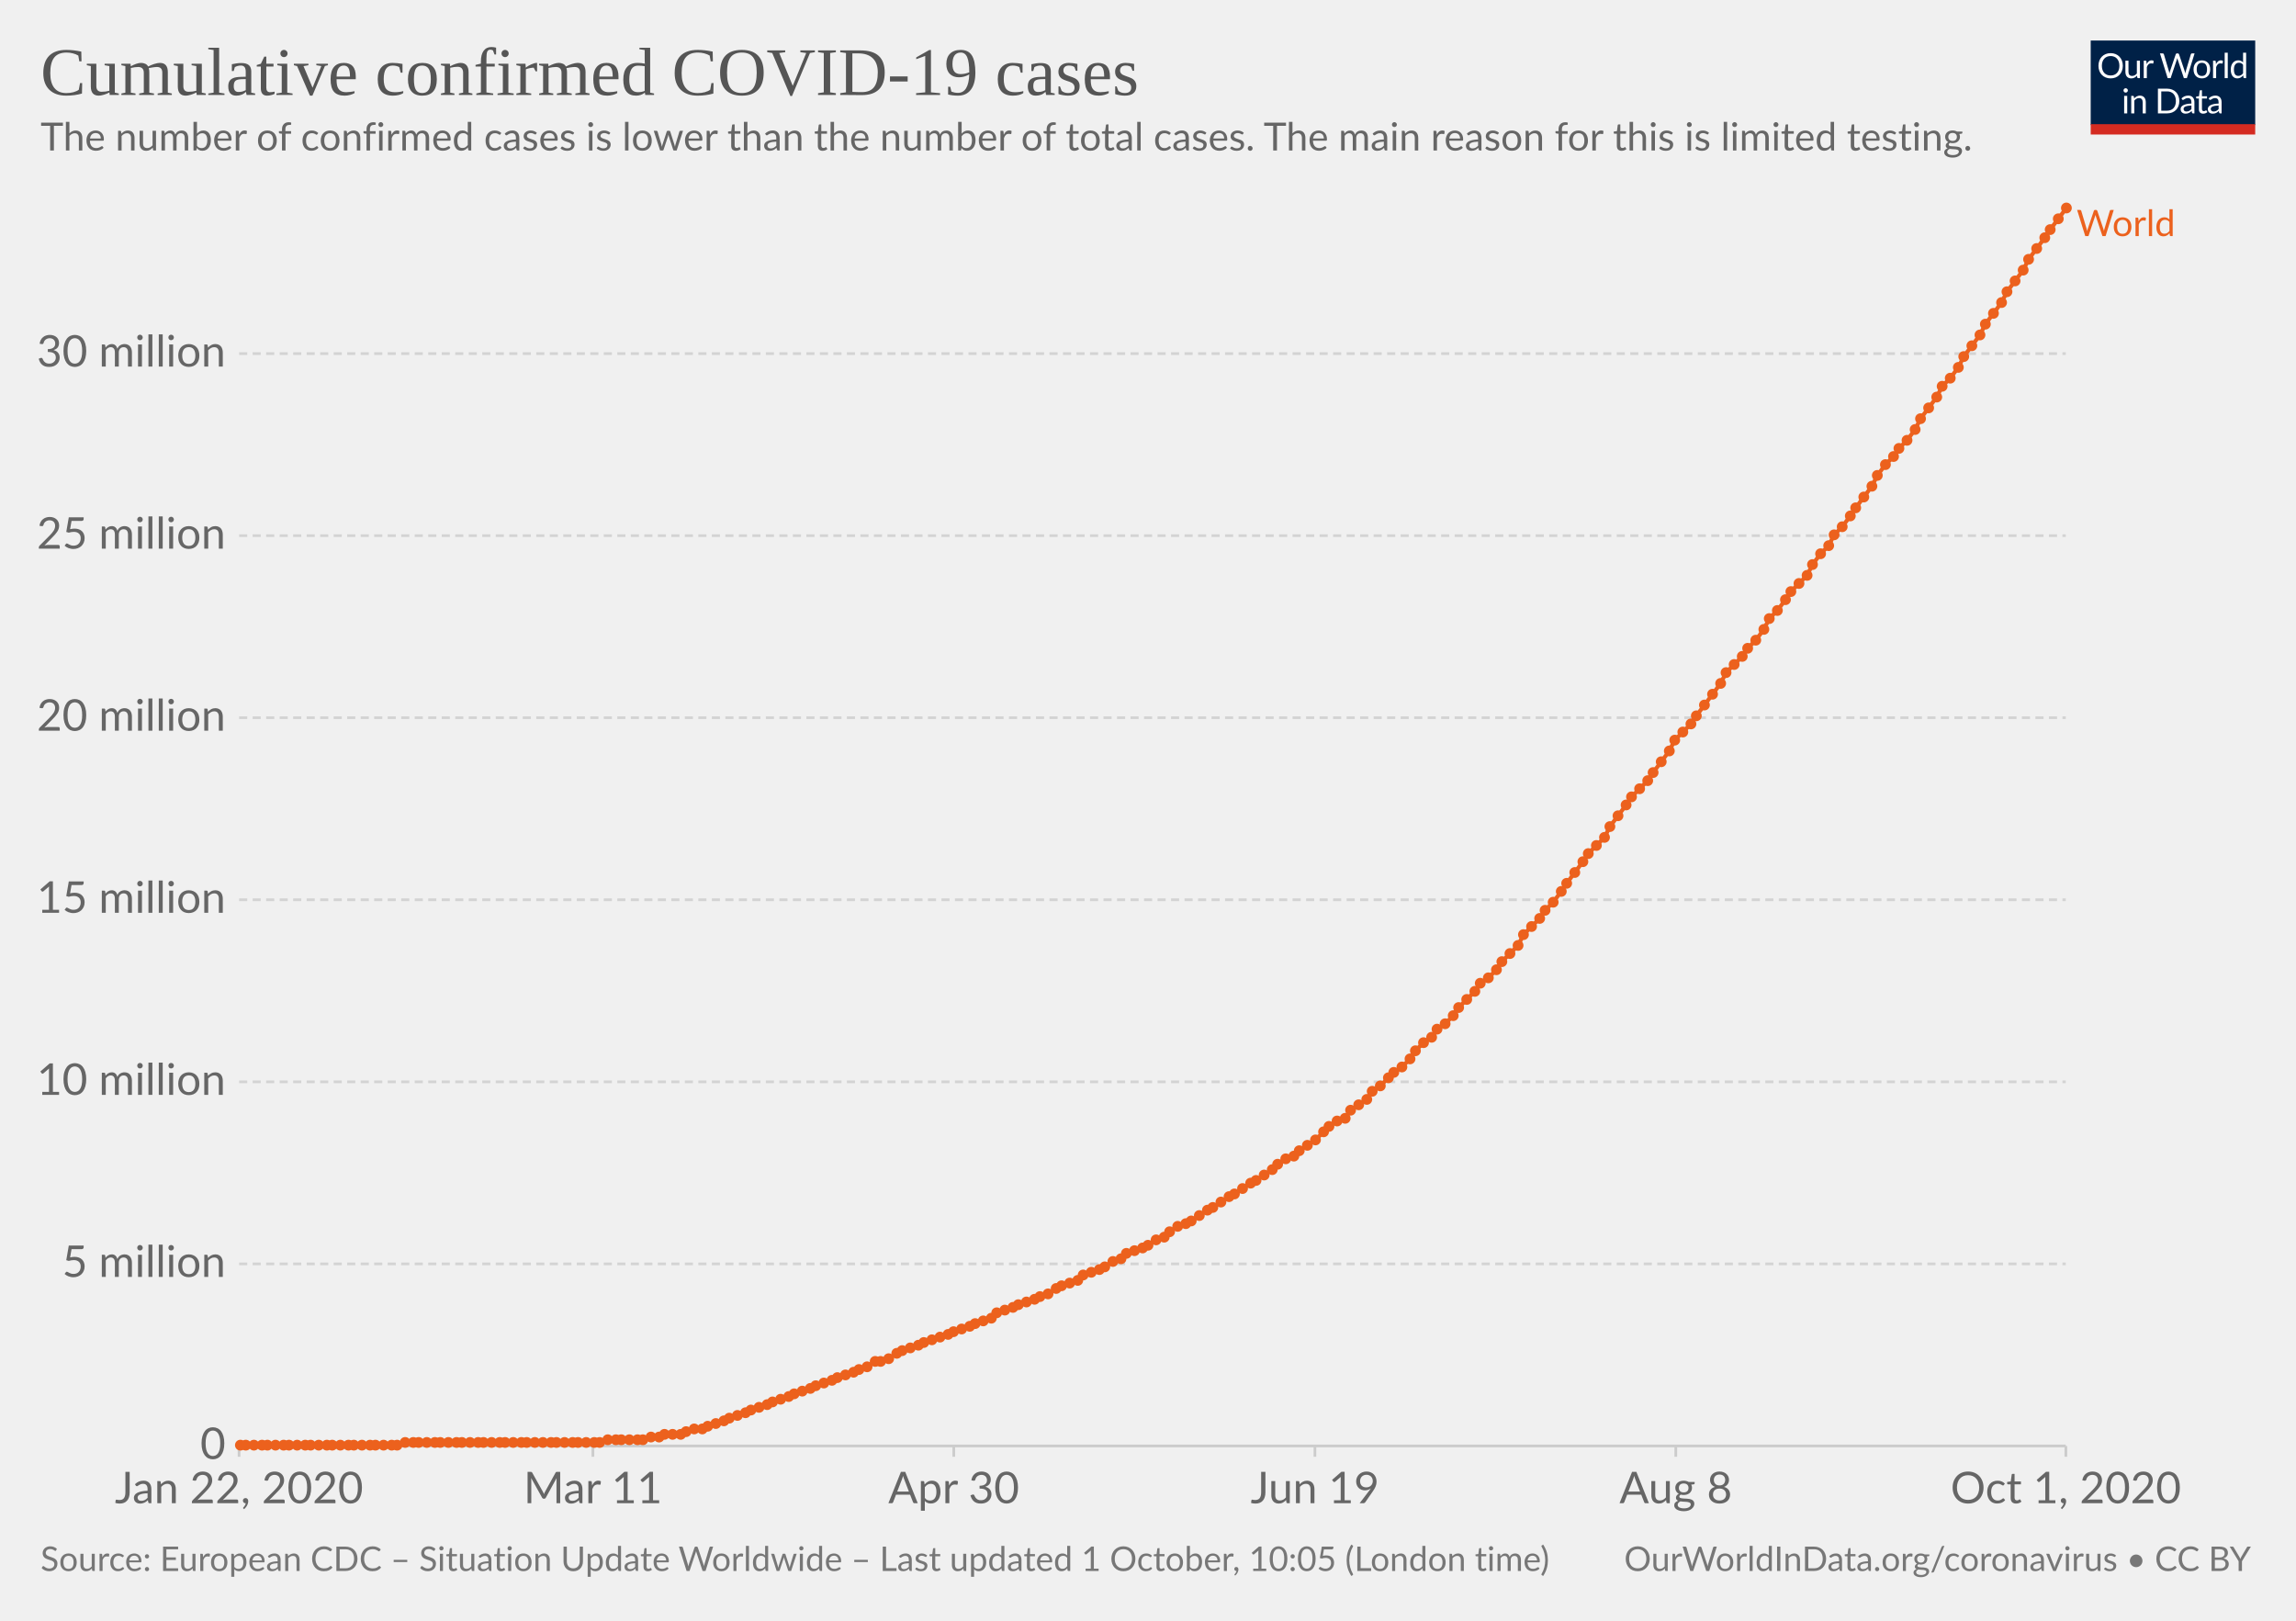
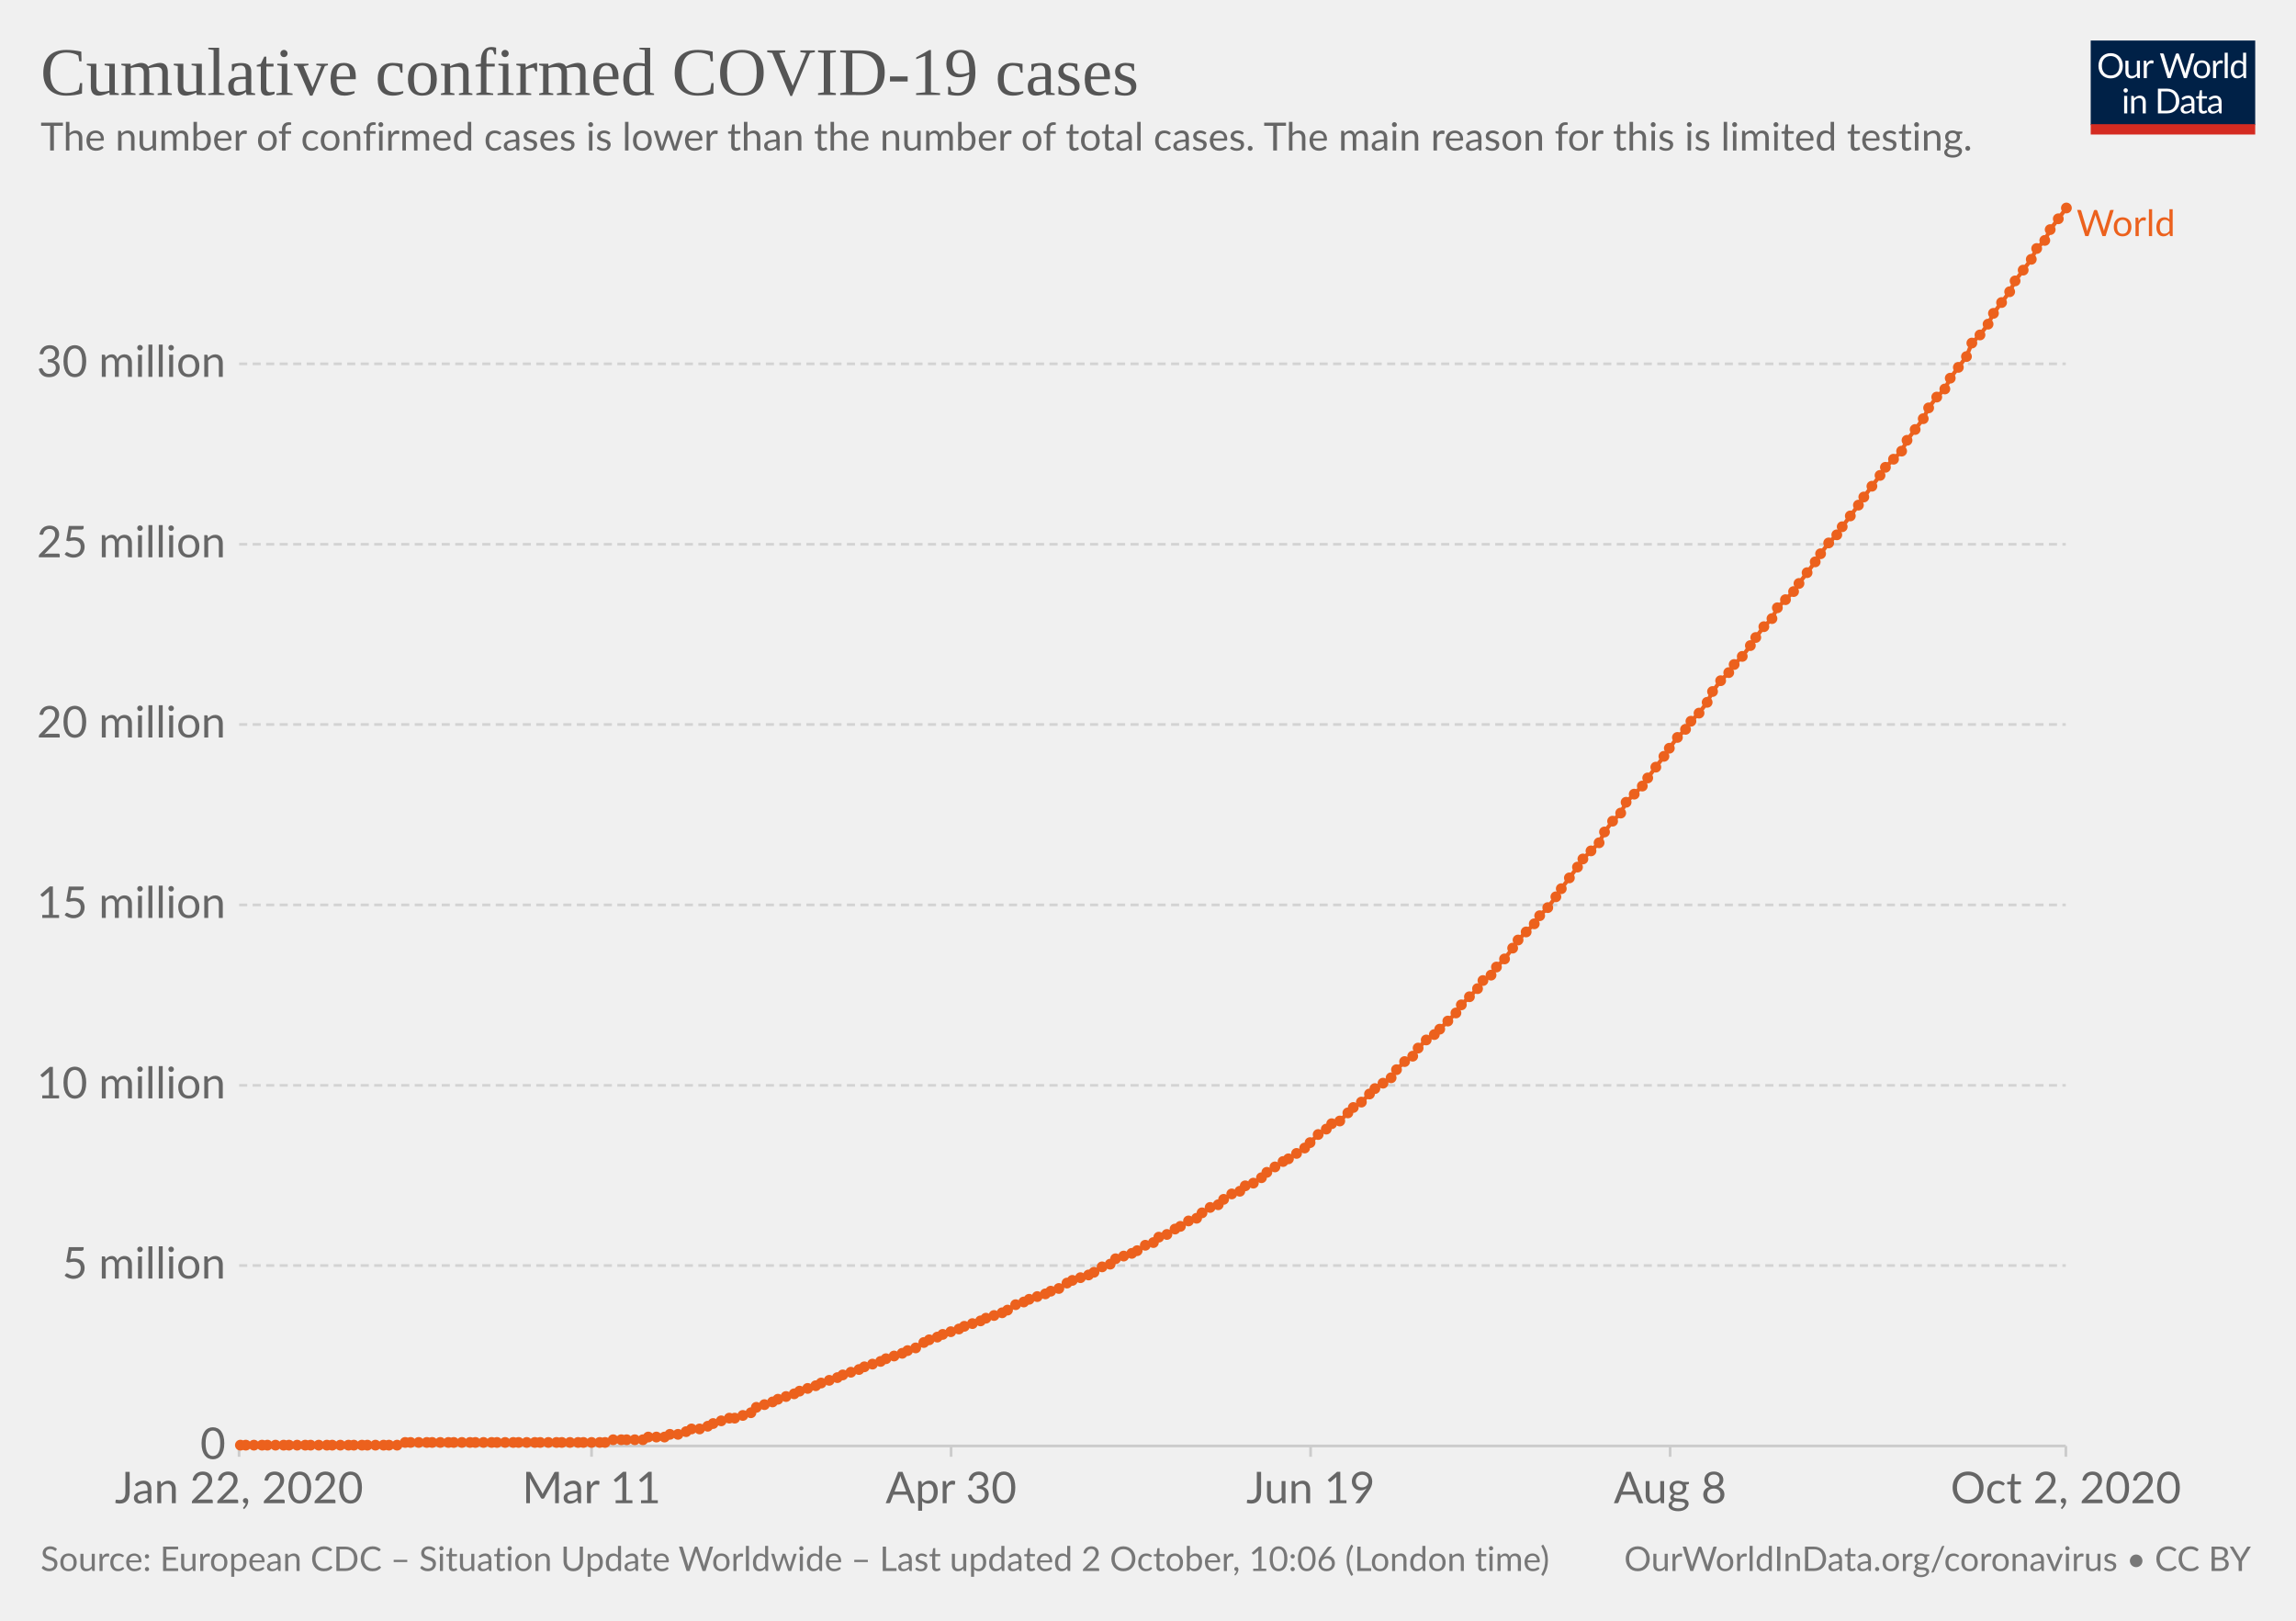
<svg xmlns="http://www.w3.org/2000/svg" version="1.1" style="background-color:#fff;-webkit-font-smoothing:antialiased" width="850" height="600" viewBox="0 0 850 600" font-family="Lato,'Helvetica Neue',Helvetica,Arial,sans-serif" font-size="18" text-rendering="optimizeLegibility">
  <g class="HeaderView">
    <g transform="matrix(.29 0 0 .29 774 15)">
      <svg width="210" height="120" viewBox="0 0 210 120" fill="none">
        <g clip-path="url(#clip0)">
          <path d="M0 0h210v107.89H0V0z" fill="#002147" />
          <path d="M40.98 32.25c0 2.36-.38 4.53-1.12 6.51a14.26 14.26 0 01-8.1 8.4c-1.9.78-4.02 1.17-6.34 1.17a16.6 16.6 0 01-6.33-1.17 14.31 14.31 0 01-8.08-8.4 18.29 18.29 0 01-1.12-6.51c0-2.36.38-4.53 1.12-6.5a14.32 14.32 0 018.07-8.44c1.92-.8 4.03-1.19 6.34-1.19 2.32 0 4.43.4 6.34 1.19 1.92.8 3.56 1.9 4.93 3.34a14.87 14.87 0 013.17 5.1 18.1 18.1 0 011.12 6.5zm-4.38 0c0-1.94-.26-3.68-.8-5.22a10.91 10.91 0 00-2.24-3.89 9.68 9.68 0 00-3.52-2.46 11.95 11.95 0 00-4.62-.86c-1.68 0-3.21.28-4.6.86a9.88 9.88 0 00-3.54 2.46 10.91 10.91 0 00-2.24 3.9c-.53 1.53-.8 3.27-.8 5.2 0 1.94.27 3.68.8 5.22a11.17 11.17 0 002.24 3.9 10.01 10.01 0 003.55 2.44c1.38.56 2.9.83 4.6.83 1.7 0 3.24-.27 4.61-.83a9.8 9.8 0 003.52-2.44 11.17 11.17 0 002.25-3.9c.53-1.54.8-3.28.8-5.21zm26.22-6.54V48H60.5c-.56 0-.9-.27-1.05-.81l-.31-2.4a12.45 12.45 0 01-3.26 2.6c-1.2.64-2.58.96-4.13.96-1.22 0-2.3-.2-3.24-.6a6.52 6.52 0 01-2.33-1.7 7.37 7.37 0 01-1.43-2.67c-.3-1.04-.46-2.2-.46-3.45V25.7h3.91v14.22c0 1.68.38 2.99 1.15 3.91.77.93 1.96 1.39 3.54 1.39 1.16 0 2.24-.27 3.23-.82a10.42 10.42 0 002.8-2.28V25.7h3.91zm8.61 4.47a9.94 9.94 0 012.6-3.56 5.64 5.64 0 013.76-1.3c.47 0 .92.05 1.34.15.44.1.83.27 1.17.49l-.3 2.92c-.09.37-.3.55-.66.55-.2 0-.5-.04-.9-.13a6.21 6.21 0 00-3.24.18c-.54.2-1.03.5-1.47.92-.42.4-.81.9-1.17 1.5-.33.58-.64 1.26-.92 2.02V48H67.7V25.71h2.25c.42 0 .72.08.88.25.16.16.27.44.33.83l.26 3.39zm61.16-13.7L122.75 48h-3.82l-7.99-24.05a21.95 21.95 0 01-.42-1.58 38.36 38.36 0 01-.44 1.58L102.05 48h-3.83L88.4 16.47h3.54c.38 0 .7.1.95.29.26.2.43.43.5.73l6.52 21.9c.1.4.2.83.28 1.28.1.46.2.94.29 1.46l.3-1.46c.12-.47.25-.9.38-1.27l7.41-21.91c.1-.25.26-.48.51-.69.27-.22.58-.33.95-.33h1.23c.38 0 .69.1.92.29.24.2.41.43.53.73l7.4 21.9a28.4 28.4 0 01.68 2.62 29.52 29.52 0 01.52-2.61l6.54-21.91c.07-.27.23-.5.48-.7.27-.21.58-.32.95-.32h3.32zm9.35 8.88c1.63 0 3.1.27 4.4.82a9.43 9.43 0 015.46 5.94c.5 1.4.74 2.98.74 4.73 0 1.76-.25 3.34-.74 4.75a9.43 9.43 0 01-5.46 5.92c-1.3.52-2.77.79-4.4.79-1.64 0-3.12-.27-4.44-.8a9.42 9.42 0 01-3.35-2.3c-.92-1-1.63-2.2-2.13-3.61-.49-1.41-.73-3-.73-4.75s.24-3.33.73-4.73c.5-1.43 1.2-2.64 2.13-3.63a9.4 9.4 0 013.35-2.31c1.32-.55 2.8-.82 4.44-.82zm0 19.89c2.2 0 3.84-.73 4.93-2.2 1.08-1.48 1.63-3.54 1.63-6.18 0-2.66-.55-4.72-1.63-6.2-1.09-1.49-2.73-2.23-4.93-2.23-1.12 0-2.09.2-2.93.57a5.7 5.7 0 00-2.06 1.65 7.5 7.5 0 00-1.24 2.67c-.26 1.04-.4 2.22-.4 3.54 0 2.64.55 4.7 1.64 6.18 1.1 1.47 2.76 2.2 4.99 2.2zm17.97-15.07a9.94 9.94 0 012.6-3.56 5.64 5.64 0 013.76-1.3c.47 0 .91.05 1.34.15.44.1.83.27 1.16.49l-.28 2.92c-.09.37-.31.55-.66.55-.2 0-.5-.04-.9-.13a6.2 6.2 0 00-3.24.18c-.54.2-1.03.5-1.47.92-.43.4-.82.9-1.17 1.5a13.1 13.1 0 00-.92 2.02V48h-3.94V25.71h2.24c.43 0 .72.08.88.25.17.16.28.44.33.83l.27 3.39zm15.04-14.59V48h-3.92V15.6h3.92zm19.55 15.43a6.22 6.22 0 00-2.38-2.05 6.7 6.7 0 00-2.86-.6c-2.07 0-3.66.75-4.77 2.23-1.12 1.48-1.68 3.6-1.68 6.33 0 1.46.13 2.7.38 3.74a7.29 7.29 0 001.1 2.56 4.35 4.35 0 001.78 1.45c.7.3 1.5.46 2.4.46 1.29 0 2.41-.3 3.36-.88a9.6 9.6 0 002.67-2.49V31.02zm3.91-15.43V48h-2.33c-.56 0-.9-.27-1.06-.81l-.35-2.71a12.13 12.13 0 01-3.25 2.77 8.28 8.28 0 01-4.23 1.06 7.31 7.31 0 01-6.14-2.9c-.73-.96-1.3-2.15-1.69-3.57a18.35 18.35 0 01.07-9.48 11.29 11.29 0 011.89-3.7 8.7 8.7 0 017.06-3.34 7.96 7.96 0 016.12 2.62V15.59h3.91zM46.61 70.71V93H42.7V70.71h3.91zm.84-7c0 .39-.08.75-.24 1.09a2.81 2.81 0 01-1.52 1.47 2.67 2.67 0 01-2.16 0 2.9 2.9 0 01-1.45-1.47 2.67 2.67 0 010-2.16c.15-.35.35-.65.6-.9.25-.27.53-.47.85-.62a2.67 2.67 0 012.16 0c.35.15.65.35.9.62.27.25.47.55.62.9.16.34.24.7.24 1.08zm7.97 10.24c.49-.54 1-1.04 1.54-1.48a9.85 9.85 0 013.66-1.84 8.96 8.96 0 015.43.35c.94.4 1.72.97 2.33 1.71a7.36 7.36 0 011.43 2.67c.32 1.04.49 2.19.49 3.45V93h-3.94V78.81c0-1.69-.4-3-1.17-3.92-.76-.93-1.93-1.4-3.5-1.4a6.6 6.6 0 00-3.25.83c-1 .56-1.92 1.31-2.77 2.27V93h-3.94V70.71h2.35c.56 0 .9.28 1.04.82l.3 2.42zm57.7 3.3c0 2.36-.37 4.5-1.11 6.44a14.3 14.3 0 01-3.17 4.98 14.1 14.1 0 01-4.93 3.2c-1.9.76-4.02 1.13-6.33 1.13H85.8V61.47h11.77c2.31 0 4.42.39 6.33 1.15a13.8 13.8 0 018.1 8.18 17.75 17.75 0 011.12 6.45zm-4.37 0c0-1.94-.26-3.67-.8-5.2a10.94 10.94 0 00-2.23-3.87 9.57 9.57 0 00-3.53-2.42 12.23 12.23 0 00-4.61-.83h-7.5v24.62h7.5c1.7 0 3.24-.28 4.61-.84a9.7 9.7 0 003.53-2.4 10.94 10.94 0 002.24-3.87c.53-1.53.8-3.26.8-5.2zm19.8 5.72c-1.8.06-3.34.2-4.62.44-1.26.22-2.3.51-3.1.88-.8.36-1.37.8-1.74 1.3-.35.5-.53 1.05-.53 1.67 0 .58.1 1.1.3 1.52a3 3 0 00.76 1.05c.34.27.73.46 1.17.6.45.11.94.17 1.45.17a7.28 7.28 0 003.5-.81 11.95 11.95 0 002.82-2.2v-4.62zm-12.65-9.11a12.73 12.73 0 013.98-2.66c1.43-.59 3-.88 4.73-.88 1.25 0 2.36.2 3.33.61a6.81 6.81 0 013.94 4.38c.33 1.04.5 2.19.5 3.43V93h-1.74a1.8 1.8 0 01-.88-.18c-.2-.13-.36-.38-.48-.74l-.44-2.12c-.59.55-1.16 1.03-1.72 1.46a9.48 9.48 0 01-3.74 1.7c-.69.15-1.46.23-2.3.23-.87 0-1.69-.12-2.45-.35a5.34 5.34 0 01-3.34-2.93 6.64 6.64 0 01-.49-2.64c0-.88.25-1.72.73-2.53a6.33 6.33 0 012.35-2.17c1.09-.63 2.5-1.15 4.25-1.54 1.75-.41 3.89-.65 6.42-.7v-1.75c0-1.73-.37-3.03-1.12-3.91-.75-.9-1.84-1.34-3.28-1.34-.97 0-1.78.12-2.44.37-.64.23-1.2.5-1.7.81l-1.23.82c-.33.23-.67.35-1 .35-.27 0-.5-.07-.69-.2a2.1 2.1 0 01-.48-.53l-.7-1.25zm27.67 19.5c-1.76 0-3.12-.5-4.07-1.48-.94-.98-1.41-2.4-1.41-4.25V74h-2.68a.9.9 0 01-.6-.2c-.16-.14-.24-.36-.24-.66v-1.56l3.65-.46.9-6.89a.9.9 0 01.29-.52.88.88 0 01.62-.22H142v7.67h6.44V74H142v13.38c0 .94.22 1.63.68 2.09.45.45 1.04.68 1.76.68a3.21 3.21 0 001.85-.53l.55-.35c.16-.12.3-.18.41-.18.2 0 .4.13.55.38l1.15 1.87a7.45 7.45 0 01-2.44 1.5c-.96.35-1.94.52-2.95.52zm19.68-10.4c-1.8.07-3.34.21-4.62.45-1.26.22-2.3.51-3.1.88-.8.36-1.37.8-1.74 1.3-.35.5-.53 1.05-.53 1.67 0 .58.1 1.1.3 1.52.18.42.44.77.76 1.05.34.27.73.46 1.17.6.45.11.94.17 1.45.17a7.3 7.3 0 003.5-.81 12.04 12.04 0 002.82-2.2v-4.62zm-12.65-9.1a12.72 12.72 0 013.99-2.66c1.42-.59 3-.88 4.72-.88 1.25 0 2.36.2 3.33.61a6.81 6.81 0 013.94 4.38c.33 1.04.5 2.19.5 3.43V93h-1.74a1.8 1.8 0 01-.88-.18c-.2-.13-.36-.38-.48-.74l-.44-2.12c-.59.55-1.16 1.03-1.72 1.46a9.48 9.48 0 01-3.74 1.7c-.69.15-1.46.23-2.3.23-.87 0-1.69-.12-2.45-.35a5.33 5.33 0 01-3.34-2.93 6.62 6.62 0 01-.49-2.64c0-.88.25-1.72.73-2.53a6.33 6.33 0 012.35-2.17c1.09-.63 2.5-1.15 4.25-1.54a31.2 31.2 0 016.42-.7v-1.75c0-1.73-.37-3.03-1.12-3.91-.75-.9-1.84-1.34-3.28-1.34-.97 0-1.78.12-2.44.37-.64.23-1.2.5-1.7.81-.46.3-.87.57-1.22.82-.34.23-.68.35-1.02.35-.26 0-.49-.07-.68-.2a1.88 1.88 0 01-.48-.53l-.7-1.25z" fill="#fff" />
          <path fill="#D42B21" d="M0 106.79h210V120H0z" />
        </g>
        <defs>
          <clipPath id="clip0">
            <path fill="#fff" d="M0 0h210v120H0z" />
          </clipPath>
        </defs>
      </svg>
    </g>
    <a href="https://ourworldindata.org/grapher/total-cases-covid-19?time=2020-01-22..latest" target="_blank" rel="noopener" font-family="&quot;Playfair Display&quot;,Georgia,&quot;Times New Roman&quot;,serif">
      <text font-size="25.2" x="15" y="35.2" fill="#555">
        <tspan x="15" y="35.16">Cumulative confirmed COVID-19 cases</tspan>
      </text>
    </a>
    <text font-size="14.4" x="15" y="55.7" fill="#666">
      <tspan x="15" y="55.72">The number of confirmed cases is lower than the number of total cases. The main reason for this is limited testing.</tspan>
    </text>
  </g>
  <g class="LineChart">
    <defs>
      <clipPath id="a">
        <path d="M78.53 0h830v959.8h-830z" />
      </clipPath>
    </defs>
    <g class="DualAxisView">
      <g class="HorizontalAxis">
-         <path stroke="#ccc" d="M88.5 535.3v4M219.5 535.3v4M353.1 535.3v4M486.8 535.3v4M620.4 535.3v4M764.8 535.3v4" />
+         <path stroke="#ccc" d="M88.5 535.3v4M219 535.3v4M352.1 535.3v4M485.2 535.3v4M618.3 535.3v4M764.8 535.3v4" />
        <text x="88.5" y="556.5" fill="#666" text-anchor="middle" font-size="16.2">Jan 22, 2020</text>
-         <text x="219.5" y="556.5" fill="#666" text-anchor="middle" font-size="16.2">Mar 11</text>
-         <text x="353.1" y="556.5" fill="#666" text-anchor="middle" font-size="16.2">Apr 30</text>
-         <text x="486.8" y="556.5" fill="#666" text-anchor="middle" font-size="16.2">Jun 19</text>
-         <text x="620.4" y="556.5" fill="#666" text-anchor="middle" font-size="16.2">Aug 8</text>
-         <text x="764.8" y="556.5" fill="#666" text-anchor="middle" font-size="16.2">Oct 1, 2020</text>
+         <text x="219" y="556.5" fill="#666" text-anchor="middle" font-size="16.2">Mar 11</text>
+         <text x="352.1" y="556.5" fill="#666" text-anchor="middle" font-size="16.2">Apr 30</text>
+         <text x="485.2" y="556.5" fill="#666" text-anchor="middle" font-size="16.2">Jun 19</text>
+         <text x="618.3" y="556.5" fill="#666" text-anchor="middle" font-size="16.2">Aug 8</text>
+         <text x="764.8" y="556.5" fill="#666" text-anchor="middle" font-size="16.2">Oct 2, 2020</text>
      </g>
      <g class="VerticalAxis" fill="#666" dominant-baseline="middle" text-anchor="end" font-size="16.2">
        <text x="83.53" y="535.3">0</text>
-         <text x="83.53" y="467.9">5 million</text>
-         <text x="83.53" y="400.5">10 million</text>
-         <text x="83.53" y="333.1">15 million</text>
-         <text x="83.53" y="265.7">20 million</text>
-         <text x="83.53" y="198.3">25 million</text>
-         <text x="83.53" y="130.9">30 million</text>
+         <text x="83.53" y="468.5">5 million</text>
+         <text x="83.53" y="401.8">10 million</text>
+         <text x="83.53" y="335">15 million</text>
+         <text x="83.53" y="268.2">20 million</text>
+         <text x="83.53" y="201.5">25 million</text>
+         <text x="83.53" y="134.7">30 million</text>
      </g>
      <g class="AxisGridLines horizontalLines">
        <path stroke="#ccc" d="M88.53 535.3h676.23" />
-         <path stroke="#d3d3d3" stroke-dasharray="3,2" d="M88.53 467.9h676.23M88.53 400.5h676.23M88.53 333.1h676.23M88.53 265.7h676.23M88.53 198.3h676.23M88.53 130.9h676.23" />
+         <path stroke="#d3d3d3" stroke-dasharray="3,2" d="M88.53 468.5h676.23M88.53 401.8h676.23M88.53 335h676.23M88.53 268.2h676.23M88.53 201.5h676.23M88.53 134.7h676.23" />
      </g>
    </g>
    <g clip-path="url(#a)">
      <g class="LineLabels" cursor="pointer">
        <g class="legendMark">
          <text font-size="13.5" x="768.8" y="87.4" fill="#ec611d">
            <tspan x="768.76" y="87.4">World</tspan>
          </text>
        </g>
      </g>
      <g class="Lines">
        <g class="key-World_0">
-           <path stroke="#ec611d" stroke-linecap="round" d="M89 535h58l3-1h72l3-1h13l3-1h3l2-1h6l2-1 3-1h3l2-1 3-1 3-1 2-1 3-1 3-1 2-1 3-1 3-1 2-1 3-1 3-1 2-1 3-1 3-1 2-1 3-1 3-1 2-1 3-1 3-1 2-1 3-1 3-2h2l3-1 3-2 2-1 3-1 3-1 2-1 3-1 3-1 3-1 2-1 3-1 3-1 2-1 3-1 3-1 2-2 3-1 3-1 2-1 3-1 3-1 2-1 3-1 3-2 2-1 3-1 3-1 2-2 3-1 3-1 2-1 3-2 3-1 2-2 3-1 3-1 2-1 3-2 3-1 2-2 3-2 3-1 2-1 3-2 3-2 2-1 3-2 3-2 2-1 3-2 3-2 2-1 3-2 3-2 2-2 3-2 3-1 2-2 3-2 3-2 3-3 2-2 3-2 3-1 2-3 3-2 3-2 2-3 3-2 3-3 2-2 3-2 3-3 2-3 3-3 3-2 2-3 3-2 3-3 2-3 3-3 3-3 2-3 3-2 3-3 2-3 3-3 3-3 2-4 3-3 3-3 2-3 3-3 3-4 2-3 3-4 3-4 2-3 3-3 3-3 2-4 3-4 3-4 2-3 3-3 3-3 2-3 3-4 3-4 2-4 3-3 3-3 2-3 3-4 3-4 3-4 2-4 3-3 3-3 2-3 3-3 3-4 2-4 3-3 3-4 2-3 3-3 3-3 2-4 3-4 3-3 2-4 3-3 3-4 2-3 3-4 3-4 2-4 3-4 3-3 2-3 3-3 3-4 2-4 3-4 3-4 2-4 3-3 3-4 2-4 3-4 3-4 2-4 3-4 3-4 2-4 3-4 3-4 2-4 3-4 3-4 2-3 3-4 3-4" fill="none" stroke-width="1.5" />
+           <path stroke="#ec611d" stroke-linecap="round" d="M89 535h58l3-1h74l3-1h11l2-1h6l2-1h3l3-1 2-1h3l3-1 2-1 3-1 3-1h2l3-1 3-1 2-2 3-1 3-1 2-1 3-1 3-1 2-1 3-1 3-1 2-1 3-1 3-1 2-1 3-1 3-1 2-1 3-1 3-1 2-1 3-1 3-1 2-1 3-1 3-2 2-1 3-1 2-1 3-1 3-1 2-1 3-1 3-1 2-1 3-1 3-1 2-1 3-2 3-1 2-1 3-1 3-1 2-1 3-1 3-2 2-1 3-1 3-1 2-1 3-2 3-1 2-2 3-1 3-1 2-1 3-2 3-1 2-2 3-1 3-2 2-1 3-2 3-1 2-2 3-2 3-1 2-2 3-2 3-1 2-2 3-1 3-2 2-2 3-2 3-2 2-1 3-2 3-2 2-2 3-3 3-2 2-2 3-1 3-3 2-2 3-2 3-3 2-2 3-2 3-2 2-3 3-3 3-2 2-3 3-3 3-2 2-2 3-3 3-3 2-3 3-3 3-3 2-3 3-2 2-3 3-3 3-4 2-3 3-3 3-3 2-3 3-3 3-4 2-3 3-4 3-4 2-3 3-3 3-3 2-4 3-4 3-3 2-4 3-3 3-3 2-3 3-4 3-4 2-3 3-4 3-3 2-3 3-3 3-4 2-4 3-4 3-3 2-3 3-3 3-4 2-3 3-4 3-3 2-4 3-3 3-3 2-3 3-4 3-4 2-3 3-4 3-3 2-3 3-4 3-4 2-3 3-4 3-4 2-3 3-3 3-3 2-4 3-4 3-4 2-4 3-4 3-3 2-4 3-4 3-4 2-5 3-3 3-4 2-4 3-4 3-4 2-4 3-4 3-4 2-4 3-3 2-4 3-4 3-4" fill="none" stroke-width="1.5" />
          <g fill="#ec611d">
            <circle cx="89" cy="535" r="2" />
            <circle cx="91" cy="535" r="2" />
            <circle cx="94" cy="535" r="2" />
            <circle cx="97" cy="535" r="2" />
            <circle cx="99" cy="535" r="2" />
            <circle cx="102" cy="535" r="2" />
            <circle cx="105" cy="535" r="2" />
            <circle cx="107" cy="535" r="2" />
            <circle cx="110" cy="535" r="2" />
            <circle cx="113" cy="535" r="2" />
            <circle cx="115" cy="535" r="2" />
            <circle cx="118" cy="535" r="2" />
            <circle cx="121" cy="535" r="2" />
            <circle cx="123" cy="535" r="2" />
            <circle cx="126" cy="535" r="2" />
            <circle cx="129" cy="535" r="2" />
            <circle cx="131" cy="535" r="2" />
            <circle cx="134" cy="535" r="2" />
-             <circle cx="137" cy="535" r="2" />
+             <circle cx="136" cy="535" r="2" />
            <circle cx="139" cy="535" r="2" />
            <circle cx="142" cy="535" r="2" />
-             <circle cx="145" cy="535" r="2" />
+             <circle cx="144" cy="535" r="2" />
            <circle cx="147" cy="535" r="2" />
            <circle cx="150" cy="534" r="2" />
-             <circle cx="153" cy="534" r="2" />
+             <circle cx="152" cy="534" r="2" />
            <circle cx="155" cy="534" r="2" />
            <circle cx="158" cy="534" r="2" />
-             <circle cx="161" cy="534" r="2" />
+             <circle cx="160" cy="534" r="2" />
            <circle cx="163" cy="534" r="2" />
            <circle cx="166" cy="534" r="2" />
-             <circle cx="169" cy="534" r="2" />
+             <circle cx="168" cy="534" r="2" />
            <circle cx="171" cy="534" r="2" />
            <circle cx="174" cy="534" r="2" />
-             <circle cx="177" cy="534" r="2" />
+             <circle cx="176" cy="534" r="2" />
            <circle cx="179" cy="534" r="2" />
            <circle cx="182" cy="534" r="2" />
-             <circle cx="185" cy="534" r="2" />
+             <circle cx="184" cy="534" r="2" />
            <circle cx="187" cy="534" r="2" />
            <circle cx="190" cy="534" r="2" />
-             <circle cx="193" cy="534" r="2" />
+             <circle cx="192" cy="534" r="2" />
            <circle cx="195" cy="534" r="2" />
            <circle cx="198" cy="534" r="2" />
-             <circle cx="201" cy="534" r="2" />
-             <circle cx="204" cy="534" r="2" />
+             <circle cx="200" cy="534" r="2" />
+             <circle cx="203" cy="534" r="2" />
            <circle cx="206" cy="534" r="2" />
-             <circle cx="209" cy="534" r="2" />
-             <circle cx="212" cy="534" r="2" />
+             <circle cx="208" cy="534" r="2" />
+             <circle cx="211" cy="534" r="2" />
            <circle cx="214" cy="534" r="2" />
-             <circle cx="217" cy="534" r="2" />
-             <circle cx="220" cy="534" r="2" />
+             <circle cx="216" cy="534" r="2" />
+             <circle cx="219" cy="534" r="2" />
            <circle cx="222" cy="534" r="2" />
-             <circle cx="225" cy="533" r="2" />
-             <circle cx="228" cy="533" r="2" />
+             <circle cx="224" cy="534" r="2" />
+             <circle cx="227" cy="533" r="2" />
            <circle cx="230" cy="533" r="2" />
-             <circle cx="233" cy="533" r="2" />
-             <circle cx="236" cy="533" r="2" />
+             <circle cx="232" cy="533" r="2" />
+             <circle cx="235" cy="533" r="2" />
            <circle cx="238" cy="533" r="2" />
-             <circle cx="241" cy="532" r="2" />
-             <circle cx="244" cy="532" r="2" />
-             <circle cx="246" cy="531" r="2" />
-             <circle cx="249" cy="531" r="2" />
-             <circle cx="252" cy="531" r="2" />
+             <circle cx="240" cy="532" r="2" />
+             <circle cx="243" cy="532" r="2" />
+             <circle cx="246" cy="532" r="2" />
+             <circle cx="248" cy="531" r="2" />
+             <circle cx="251" cy="531" r="2" />
            <circle cx="254" cy="530" r="2" />
-             <circle cx="257" cy="529" r="2" />
-             <circle cx="260" cy="529" r="2" />
+             <circle cx="256" cy="529" r="2" />
+             <circle cx="259" cy="529" r="2" />
            <circle cx="262" cy="528" r="2" />
-             <circle cx="265" cy="527" r="2" />
-             <circle cx="268" cy="526" r="2" />
+             <circle cx="264" cy="527" r="2" />
+             <circle cx="267" cy="526" r="2" />
            <circle cx="270" cy="525" r="2" />
-             <circle cx="273" cy="524" r="2" />
-             <circle cx="276" cy="523" r="2" />
-             <circle cx="278" cy="522" r="2" />
-             <circle cx="281" cy="521" r="2" />
-             <circle cx="284" cy="520" r="2" />
+             <circle cx="272" cy="525" r="2" />
+             <circle cx="275" cy="524" r="2" />
+             <circle cx="278" cy="523" r="2" />
+             <circle cx="280" cy="521" r="2" />
+             <circle cx="283" cy="520" r="2" />
            <circle cx="286" cy="519" r="2" />
-             <circle cx="289" cy="518" r="2" />
-             <circle cx="292" cy="517" r="2" />
+             <circle cx="288" cy="518" r="2" />
+             <circle cx="291" cy="517" r="2" />
            <circle cx="294" cy="516" r="2" />
-             <circle cx="297" cy="515" r="2" />
-             <circle cx="300" cy="514" r="2" />
+             <circle cx="296" cy="515" r="2" />
+             <circle cx="299" cy="514" r="2" />
            <circle cx="302" cy="513" r="2" />
-             <circle cx="305" cy="512" r="2" />
-             <circle cx="308" cy="511" r="2" />
+             <circle cx="304" cy="512" r="2" />
+             <circle cx="307" cy="511" r="2" />
            <circle cx="310" cy="510" r="2" />
-             <circle cx="313" cy="509" r="2" />
-             <circle cx="316" cy="508" r="2" />
+             <circle cx="312" cy="509" r="2" />
+             <circle cx="315" cy="508" r="2" />
            <circle cx="318" cy="507" r="2" />
-             <circle cx="321" cy="506" r="2" />
-             <circle cx="324" cy="504" r="2" />
+             <circle cx="320" cy="506" r="2" />
+             <circle cx="323" cy="505" r="2" />
            <circle cx="326" cy="504" r="2" />
-             <circle cx="329" cy="503" r="2" />
-             <circle cx="332" cy="501" r="2" />
-             <circle cx="334" cy="500" r="2" />
-             <circle cx="337" cy="499" r="2" />
-             <circle cx="340" cy="498" r="2" />
+             <circle cx="328" cy="503" r="2" />
+             <circle cx="331" cy="502" r="2" />
+             <circle cx="334" cy="501" r="2" />
+             <circle cx="336" cy="500" r="2" />
+             <circle cx="339" cy="499" r="2" />
            <circle cx="342" cy="497" r="2" />
-             <circle cx="345" cy="496" r="2" />
-             <circle cx="348" cy="495" r="2" />
-             <circle cx="351" cy="494" r="2" />
-             <circle cx="353" cy="493" r="2" />
-             <circle cx="356" cy="492" r="2" />
-             <circle cx="359" cy="491" r="2" />
-             <circle cx="361" cy="490" r="2" />
-             <circle cx="364" cy="489" r="2" />
-             <circle cx="367" cy="488" r="2" />
-             <circle cx="369" cy="486" r="2" />
-             <circle cx="372" cy="485" r="2" />
-             <circle cx="375" cy="484" r="2" />
-             <circle cx="377" cy="483" r="2" />
-             <circle cx="380" cy="482" r="2" />
-             <circle cx="383" cy="481" r="2" />
-             <circle cx="385" cy="480" r="2" />
-             <circle cx="388" cy="479" r="2" />
-             <circle cx="391" cy="477" r="2" />
-             <circle cx="393" cy="476" r="2" />
-             <circle cx="396" cy="475" r="2" />
-             <circle cx="399" cy="474" r="2" />
-             <circle cx="401" cy="472" r="2" />
-             <circle cx="404" cy="471" r="2" />
-             <circle cx="407" cy="470" r="2" />
-             <circle cx="409" cy="469" r="2" />
-             <circle cx="412" cy="467" r="2" />
-             <circle cx="415" cy="466" r="2" />
-             <circle cx="417" cy="464" r="2" />
-             <circle cx="420" cy="463" r="2" />
-             <circle cx="423" cy="462" r="2" />
-             <circle cx="425" cy="461" r="2" />
-             <circle cx="428" cy="459" r="2" />
-             <circle cx="431" cy="458" r="2" />
-             <circle cx="433" cy="456" r="2" />
-             <circle cx="436" cy="454" r="2" />
-             <circle cx="439" cy="453" r="2" />
-             <circle cx="441" cy="452" r="2" />
-             <circle cx="444" cy="450" r="2" />
-             <circle cx="447" cy="448" r="2" />
-             <circle cx="449" cy="447" r="2" />
-             <circle cx="452" cy="445" r="2" />
-             <circle cx="455" cy="443" r="2" />
-             <circle cx="457" cy="442" r="2" />
-             <circle cx="460" cy="440" r="2" />
-             <circle cx="463" cy="438" r="2" />
-             <circle cx="465" cy="437" r="2" />
-             <circle cx="468" cy="435" r="2" />
-             <circle cx="471" cy="433" r="2" />
-             <circle cx="473" cy="431" r="2" />
-             <circle cx="476" cy="429" r="2" />
-             <circle cx="479" cy="428" r="2" />
-             <circle cx="481" cy="426" r="2" />
-             <circle cx="484" cy="424" r="2" />
-             <circle cx="487" cy="422" r="2" />
-             <circle cx="490" cy="419" r="2" />
-             <circle cx="492" cy="417" r="2" />
-             <circle cx="495" cy="415" r="2" />
-             <circle cx="498" cy="414" r="2" />
-             <circle cx="500" cy="411" r="2" />
-             <circle cx="503" cy="409" r="2" />
-             <circle cx="506" cy="407" r="2" />
-             <circle cx="508" cy="404" r="2" />
-             <circle cx="511" cy="402" r="2" />
-             <circle cx="514" cy="399" r="2" />
-             <circle cx="516" cy="397" r="2" />
-             <circle cx="519" cy="395" r="2" />
-             <circle cx="522" cy="392" r="2" />
-             <circle cx="524" cy="389" r="2" />
-             <circle cx="527" cy="386" r="2" />
-             <circle cx="530" cy="384" r="2" />
-             <circle cx="532" cy="381" r="2" />
-             <circle cx="535" cy="379" r="2" />
-             <circle cx="538" cy="376" r="2" />
-             <circle cx="540" cy="373" r="2" />
-             <circle cx="543" cy="370" r="2" />
-             <circle cx="546" cy="367" r="2" />
-             <circle cx="548" cy="364" r="2" />
-             <circle cx="551" cy="362" r="2" />
-             <circle cx="554" cy="359" r="2" />
-             <circle cx="556" cy="356" r="2" />
-             <circle cx="559" cy="353" r="2" />
-             <circle cx="562" cy="350" r="2" />
-             <circle cx="564" cy="346" r="2" />
-             <circle cx="567" cy="343" r="2" />
-             <circle cx="570" cy="340" r="2" />
-             <circle cx="572" cy="337" r="2" />
-             <circle cx="575" cy="334" r="2" />
-             <circle cx="578" cy="330" r="2" />
-             <circle cx="580" cy="327" r="2" />
-             <circle cx="583" cy="323" r="2" />
-             <circle cx="586" cy="319" r="2" />
-             <circle cx="588" cy="316" r="2" />
-             <circle cx="591" cy="313" r="2" />
-             <circle cx="594" cy="310" r="2" />
-             <circle cx="596" cy="306" r="2" />
-             <circle cx="599" cy="302" r="2" />
-             <circle cx="602" cy="298" r="2" />
-             <circle cx="604" cy="295" r="2" />
-             <circle cx="607" cy="292" r="2" />
-             <circle cx="610" cy="289" r="2" />
-             <circle cx="612" cy="286" r="2" />
-             <circle cx="615" cy="282" r="2" />
-             <circle cx="618" cy="278" r="2" />
-             <circle cx="620" cy="274" r="2" />
-             <circle cx="623" cy="271" r="2" />
-             <circle cx="626" cy="268" r="2" />
-             <circle cx="628" cy="265" r="2" />
-             <circle cx="631" cy="261" r="2" />
-             <circle cx="634" cy="257" r="2" />
-             <circle cx="637" cy="253" r="2" />
-             <circle cx="639" cy="249" r="2" />
+             <circle cx="344" cy="496" r="2" />
+             <circle cx="347" cy="495" r="2" />
+             <circle cx="349" cy="494" r="2" />
+             <circle cx="352" cy="493" r="2" />
+             <circle cx="355" cy="492" r="2" />
+             <circle cx="357" cy="491" r="2" />
+             <circle cx="360" cy="490" r="2" />
+             <circle cx="363" cy="489" r="2" />
+             <circle cx="365" cy="488" r="2" />
+             <circle cx="368" cy="487" r="2" />
+             <circle cx="371" cy="486" r="2" />
+             <circle cx="373" cy="485" r="2" />
+             <circle cx="376" cy="483" r="2" />
+             <circle cx="379" cy="482" r="2" />
+             <circle cx="381" cy="481" r="2" />
+             <circle cx="384" cy="480" r="2" />
+             <circle cx="387" cy="479" r="2" />
+             <circle cx="389" cy="478" r="2" />
+             <circle cx="392" cy="477" r="2" />
+             <circle cx="395" cy="475" r="2" />
+             <circle cx="397" cy="474" r="2" />
+             <circle cx="400" cy="473" r="2" />
+             <circle cx="403" cy="472" r="2" />
+             <circle cx="405" cy="471" r="2" />
+             <circle cx="408" cy="469" r="2" />
+             <circle cx="411" cy="468" r="2" />
+             <circle cx="413" cy="466" r="2" />
+             <circle cx="416" cy="465" r="2" />
+             <circle cx="419" cy="464" r="2" />
+             <circle cx="421" cy="463" r="2" />
+             <circle cx="424" cy="461" r="2" />
+             <circle cx="427" cy="460" r="2" />
+             <circle cx="429" cy="458" r="2" />
+             <circle cx="432" cy="457" r="2" />
+             <circle cx="435" cy="455" r="2" />
+             <circle cx="437" cy="454" r="2" />
+             <circle cx="440" cy="452" r="2" />
+             <circle cx="443" cy="451" r="2" />
+             <circle cx="445" cy="449" r="2" />
+             <circle cx="448" cy="447" r="2" />
+             <circle cx="451" cy="446" r="2" />
+             <circle cx="453" cy="444" r="2" />
+             <circle cx="456" cy="442" r="2" />
+             <circle cx="459" cy="441" r="2" />
+             <circle cx="461" cy="439" r="2" />
+             <circle cx="464" cy="438" r="2" />
+             <circle cx="467" cy="436" r="2" />
+             <circle cx="469" cy="434" r="2" />
+             <circle cx="472" cy="432" r="2" />
+             <circle cx="475" cy="430" r="2" />
+             <circle cx="477" cy="429" r="2" />
+             <circle cx="480" cy="427" r="2" />
+             <circle cx="483" cy="425" r="2" />
+             <circle cx="485" cy="423" r="2" />
+             <circle cx="488" cy="420" r="2" />
+             <circle cx="491" cy="418" r="2" />
+             <circle cx="493" cy="416" r="2" />
+             <circle cx="496" cy="415" r="2" />
+             <circle cx="499" cy="412" r="2" />
+             <circle cx="501" cy="410" r="2" />
+             <circle cx="504" cy="408" r="2" />
+             <circle cx="507" cy="405" r="2" />
+             <circle cx="509" cy="403" r="2" />
+             <circle cx="512" cy="401" r="2" />
+             <circle cx="515" cy="399" r="2" />
+             <circle cx="517" cy="396" r="2" />
+             <circle cx="520" cy="393" r="2" />
+             <circle cx="523" cy="391" r="2" />
+             <circle cx="525" cy="388" r="2" />
+             <circle cx="528" cy="385" r="2" />
+             <circle cx="531" cy="383" r="2" />
+             <circle cx="533" cy="381" r="2" />
+             <circle cx="536" cy="378" r="2" />
+             <circle cx="539" cy="375" r="2" />
+             <circle cx="541" cy="372" r="2" />
+             <circle cx="544" cy="369" r="2" />
+             <circle cx="547" cy="366" r="2" />
+             <circle cx="549" cy="363" r="2" />
+             <circle cx="552" cy="361" r="2" />
+             <circle cx="554" cy="358" r="2" />
+             <circle cx="557" cy="355" r="2" />
+             <circle cx="560" cy="351" r="2" />
+             <circle cx="562" cy="348" r="2" />
+             <circle cx="565" cy="345" r="2" />
+             <circle cx="568" cy="342" r="2" />
+             <circle cx="570" cy="339" r="2" />
+             <circle cx="573" cy="336" r="2" />
+             <circle cx="576" cy="332" r="2" />
+             <circle cx="578" cy="329" r="2" />
+             <circle cx="581" cy="325" r="2" />
+             <circle cx="584" cy="321" r="2" />
+             <circle cx="586" cy="318" r="2" />
+             <circle cx="589" cy="315" r="2" />
+             <circle cx="592" cy="312" r="2" />
+             <circle cx="594" cy="308" r="2" />
+             <circle cx="597" cy="304" r="2" />
+             <circle cx="600" cy="301" r="2" />
+             <circle cx="602" cy="297" r="2" />
+             <circle cx="605" cy="294" r="2" />
+             <circle cx="608" cy="291" r="2" />
+             <circle cx="610" cy="288" r="2" />
+             <circle cx="613" cy="284" r="2" />
+             <circle cx="616" cy="280" r="2" />
+             <circle cx="618" cy="277" r="2" />
+             <circle cx="621" cy="273" r="2" />
+             <circle cx="624" cy="270" r="2" />
+             <circle cx="626" cy="267" r="2" />
+             <circle cx="629" cy="264" r="2" />
+             <circle cx="632" cy="260" r="2" />
+             <circle cx="634" cy="256" r="2" />
+             <circle cx="637" cy="252" r="2" />
+             <circle cx="640" cy="249" r="2" />
            <circle cx="642" cy="246" r="2" />
            <circle cx="645" cy="243" r="2" />
-             <circle cx="647" cy="240" r="2" />
-             <circle cx="650" cy="237" r="2" />
-             <circle cx="653" cy="233" r="2" />
-             <circle cx="655" cy="229" r="2" />
-             <circle cx="658" cy="226" r="2" />
+             <circle cx="648" cy="239" r="2" />
+             <circle cx="650" cy="236" r="2" />
+             <circle cx="653" cy="232" r="2" />
+             <circle cx="656" cy="229" r="2" />
+             <circle cx="658" cy="225" r="2" />
            <circle cx="661" cy="222" r="2" />
-             <circle cx="663" cy="219" r="2" />
+             <circle cx="664" cy="219" r="2" />
            <circle cx="666" cy="216" r="2" />
-             <circle cx="669" cy="213" r="2" />
-             <circle cx="671" cy="209" r="2" />
+             <circle cx="669" cy="212" r="2" />
+             <circle cx="672" cy="208" r="2" />
            <circle cx="674" cy="205" r="2" />
-             <circle cx="677" cy="202" r="2" />
-             <circle cx="679" cy="198" r="2" />
+             <circle cx="677" cy="201" r="2" />
+             <circle cx="680" cy="198" r="2" />
            <circle cx="682" cy="195" r="2" />
            <circle cx="685" cy="191" r="2" />
-             <circle cx="687" cy="188" r="2" />
+             <circle cx="688" cy="187" r="2" />
            <circle cx="690" cy="184" r="2" />
            <circle cx="693" cy="180" r="2" />
-             <circle cx="695" cy="176" r="2" />
-             <circle cx="698" cy="172" r="2" />
-             <circle cx="701" cy="169" r="2" />
-             <circle cx="703" cy="166" r="2" />
+             <circle cx="696" cy="176" r="2" />
+             <circle cx="698" cy="173" r="2" />
+             <circle cx="701" cy="170" r="2" />
+             <circle cx="704" cy="167" r="2" />
            <circle cx="706" cy="163" r="2" />
            <circle cx="709" cy="159" r="2" />
-             <circle cx="711" cy="155" r="2" />
+             <circle cx="712" cy="155" r="2" />
            <circle cx="714" cy="151" r="2" />
            <circle cx="717" cy="147" r="2" />
-             <circle cx="719" cy="143" r="2" />
+             <circle cx="720" cy="144" r="2" />
            <circle cx="722" cy="140" r="2" />
            <circle cx="725" cy="136" r="2" />
-             <circle cx="727" cy="132" r="2" />
-             <circle cx="730" cy="128" r="2" />
+             <circle cx="728" cy="132" r="2" />
+             <circle cx="730" cy="127" r="2" />
            <circle cx="733" cy="124" r="2" />
-             <circle cx="735" cy="120" r="2" />
+             <circle cx="736" cy="120" r="2" />
            <circle cx="738" cy="116" r="2" />
            <circle cx="741" cy="112" r="2" />
-             <circle cx="743" cy="108" r="2" />
+             <circle cx="744" cy="108" r="2" />
            <circle cx="746" cy="104" r="2" />
            <circle cx="749" cy="100" r="2" />
-             <circle cx="751" cy="96" r="2" />
+             <circle cx="752" cy="96" r="2" />
            <circle cx="754" cy="92" r="2" />
-             <circle cx="757" cy="88" r="2" />
+             <circle cx="757" cy="89" r="2" />
            <circle cx="759" cy="85" r="2" />
            <circle cx="762" cy="81" r="2" />
            <circle cx="765" cy="77" r="2" />
          </g>
        </g>
      </g>
    </g>
  </g>
  <g class="SourcesFooter" fill="#777">
    <g class="clickable" fill="#777">
      <text font-size="12.6" x="15" y="581.6">
-         <tspan x="15" y="581.58">Source: European CDC – Situation Update Worldwide – Last updated 1 October, 10:05 (London time)</tspan>
+         <tspan x="15" y="581.58">Source: European CDC – Situation Update Worldwide – Last updated 2 October, 10:06 (London time)</tspan>
      </text>
    </g>
    <text font-size="12.6" x="601.3" y="581.6">
      <tspan x="601.27" y="581.58">
        <a target="_blank" href="https://ourworldindata.org/coronavirus" fill="#777">OurWorldInData.org/coronavirus</a> • <a class="cclogo" href="http://creativecommons.org/licenses/by/4.0/deed.en_US" target="_blank" fill="#777">CC BY</a>
      </tspan>
    </text>
  </g>
</svg>
